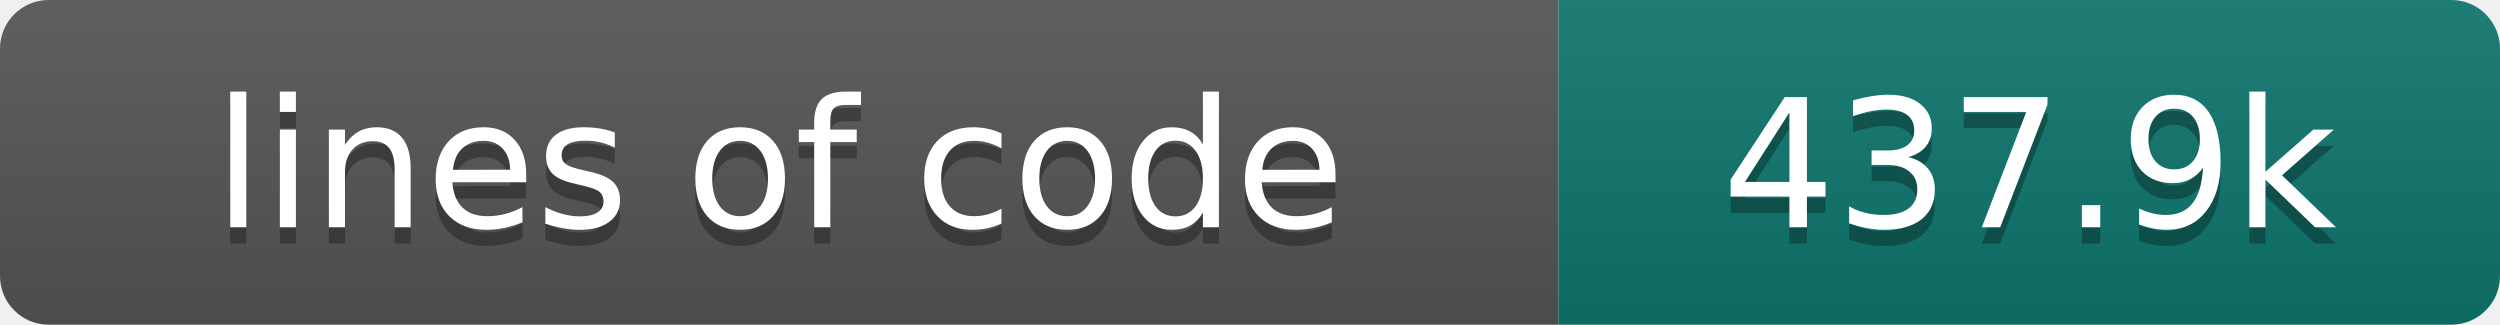
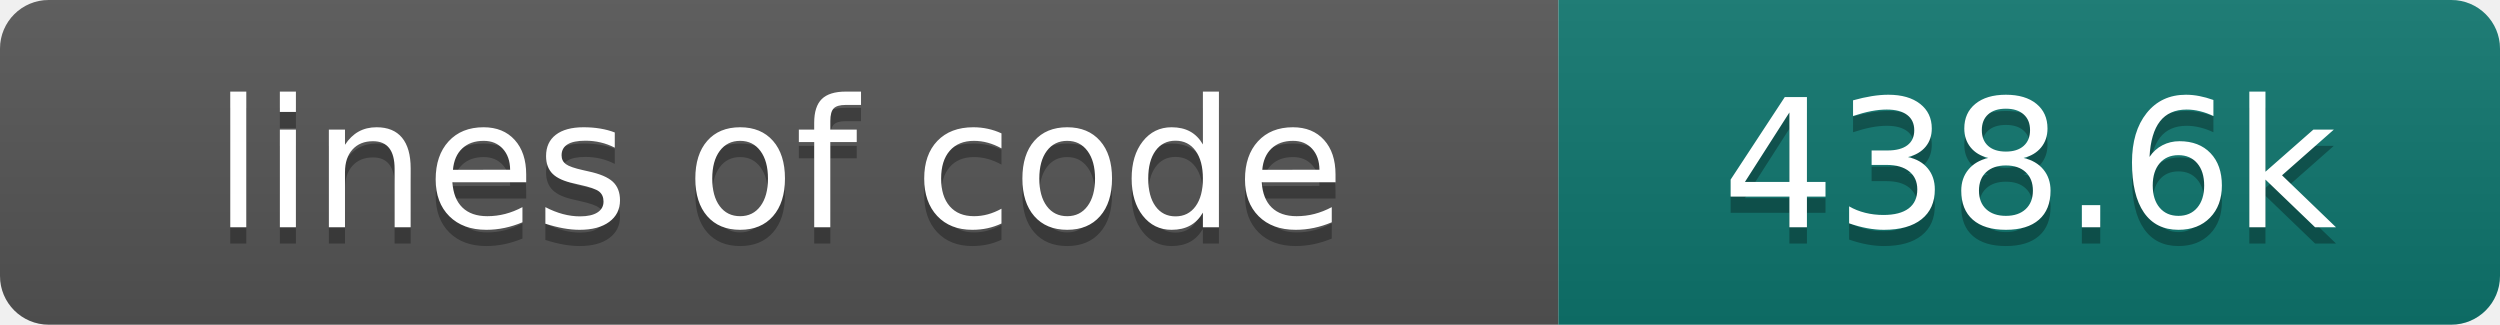
- <svg xmlns="http://www.w3.org/2000/svg" width="154" height="20" role="img" aria-label="lines of code: 437.9k">
+ <svg xmlns="http://www.w3.org/2000/svg" width="154" height="20" role="img" aria-label="lines of code: 438.6k">
  <linearGradient id="s" x2="0" y2="100%">
    <stop offset="0" stop-color="#bbb" stop-opacity=".1" />
    <stop offset="1" stop-opacity=".1" />
  </linearGradient>
  <clipPath id="r">
    <rect width="154" height="20" rx="3" fill="#fff" />
  </clipPath>
  <g clip-path="url(#r)">
    <rect width="96" height="20" fill="#555" />
    <rect x="96" width="58" height="20" fill="#0f766e" />
    <rect width="154" height="20" fill="url(#s)" />
  </g>
  <g fill="#fff" text-anchor="middle" font-family="DejaVu Sans,Verdana,Geneva,sans-serif" font-size="110">
    <text x="480" y="150" fill="#010101" fill-opacity=".3" transform="scale(.1)" textLength="860" lengthAdjust="spacing">lines of code</text>
    <text x="480" y="140" transform="scale(.1)" textLength="860" lengthAdjust="spacing">lines of code</text>
-     <text x="1250" y="150" fill="#010101" fill-opacity=".3" transform="scale(.1)" textLength="480" lengthAdjust="spacing">437.9k</text>
-     <text x="1250" y="140" transform="scale(.1)" textLength="480" lengthAdjust="spacing">437.9k</text>
+     <text x="1250" y="150" fill="#010101" fill-opacity=".3" transform="scale(.1)" textLength="480" lengthAdjust="spacing">438.6k</text>
+     <text x="1250" y="140" transform="scale(.1)" textLength="480" lengthAdjust="spacing">438.6k</text>
  </g>
</svg>
